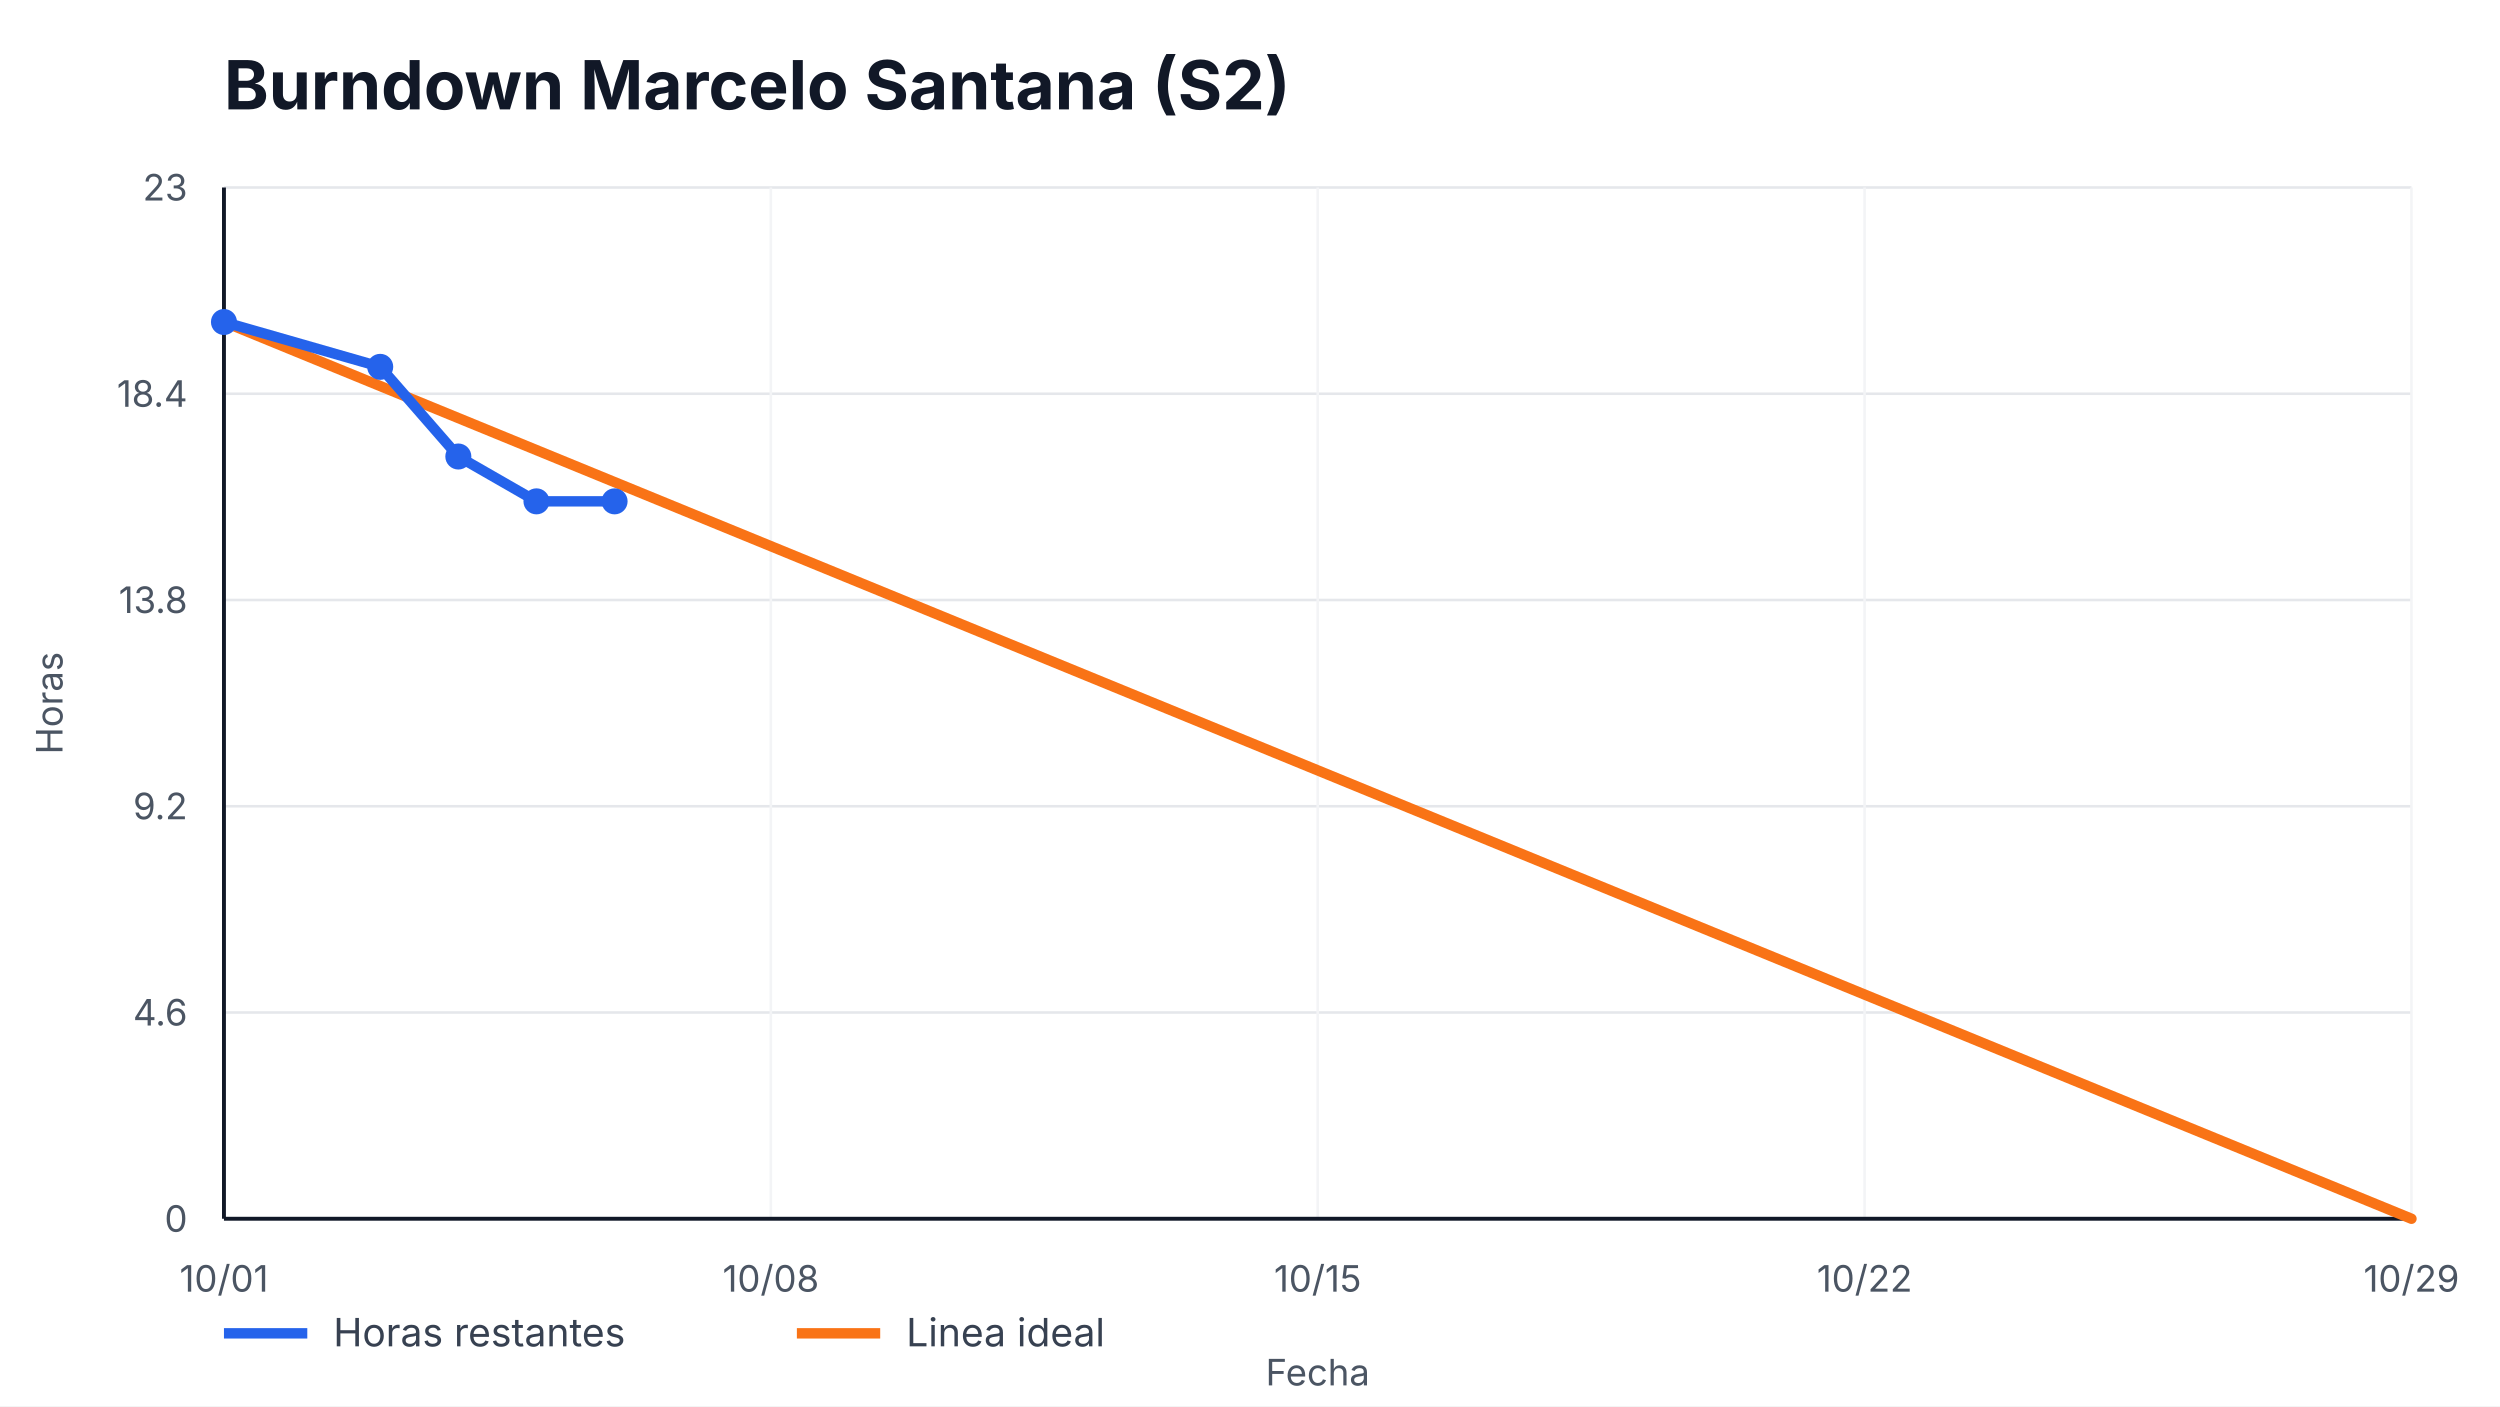
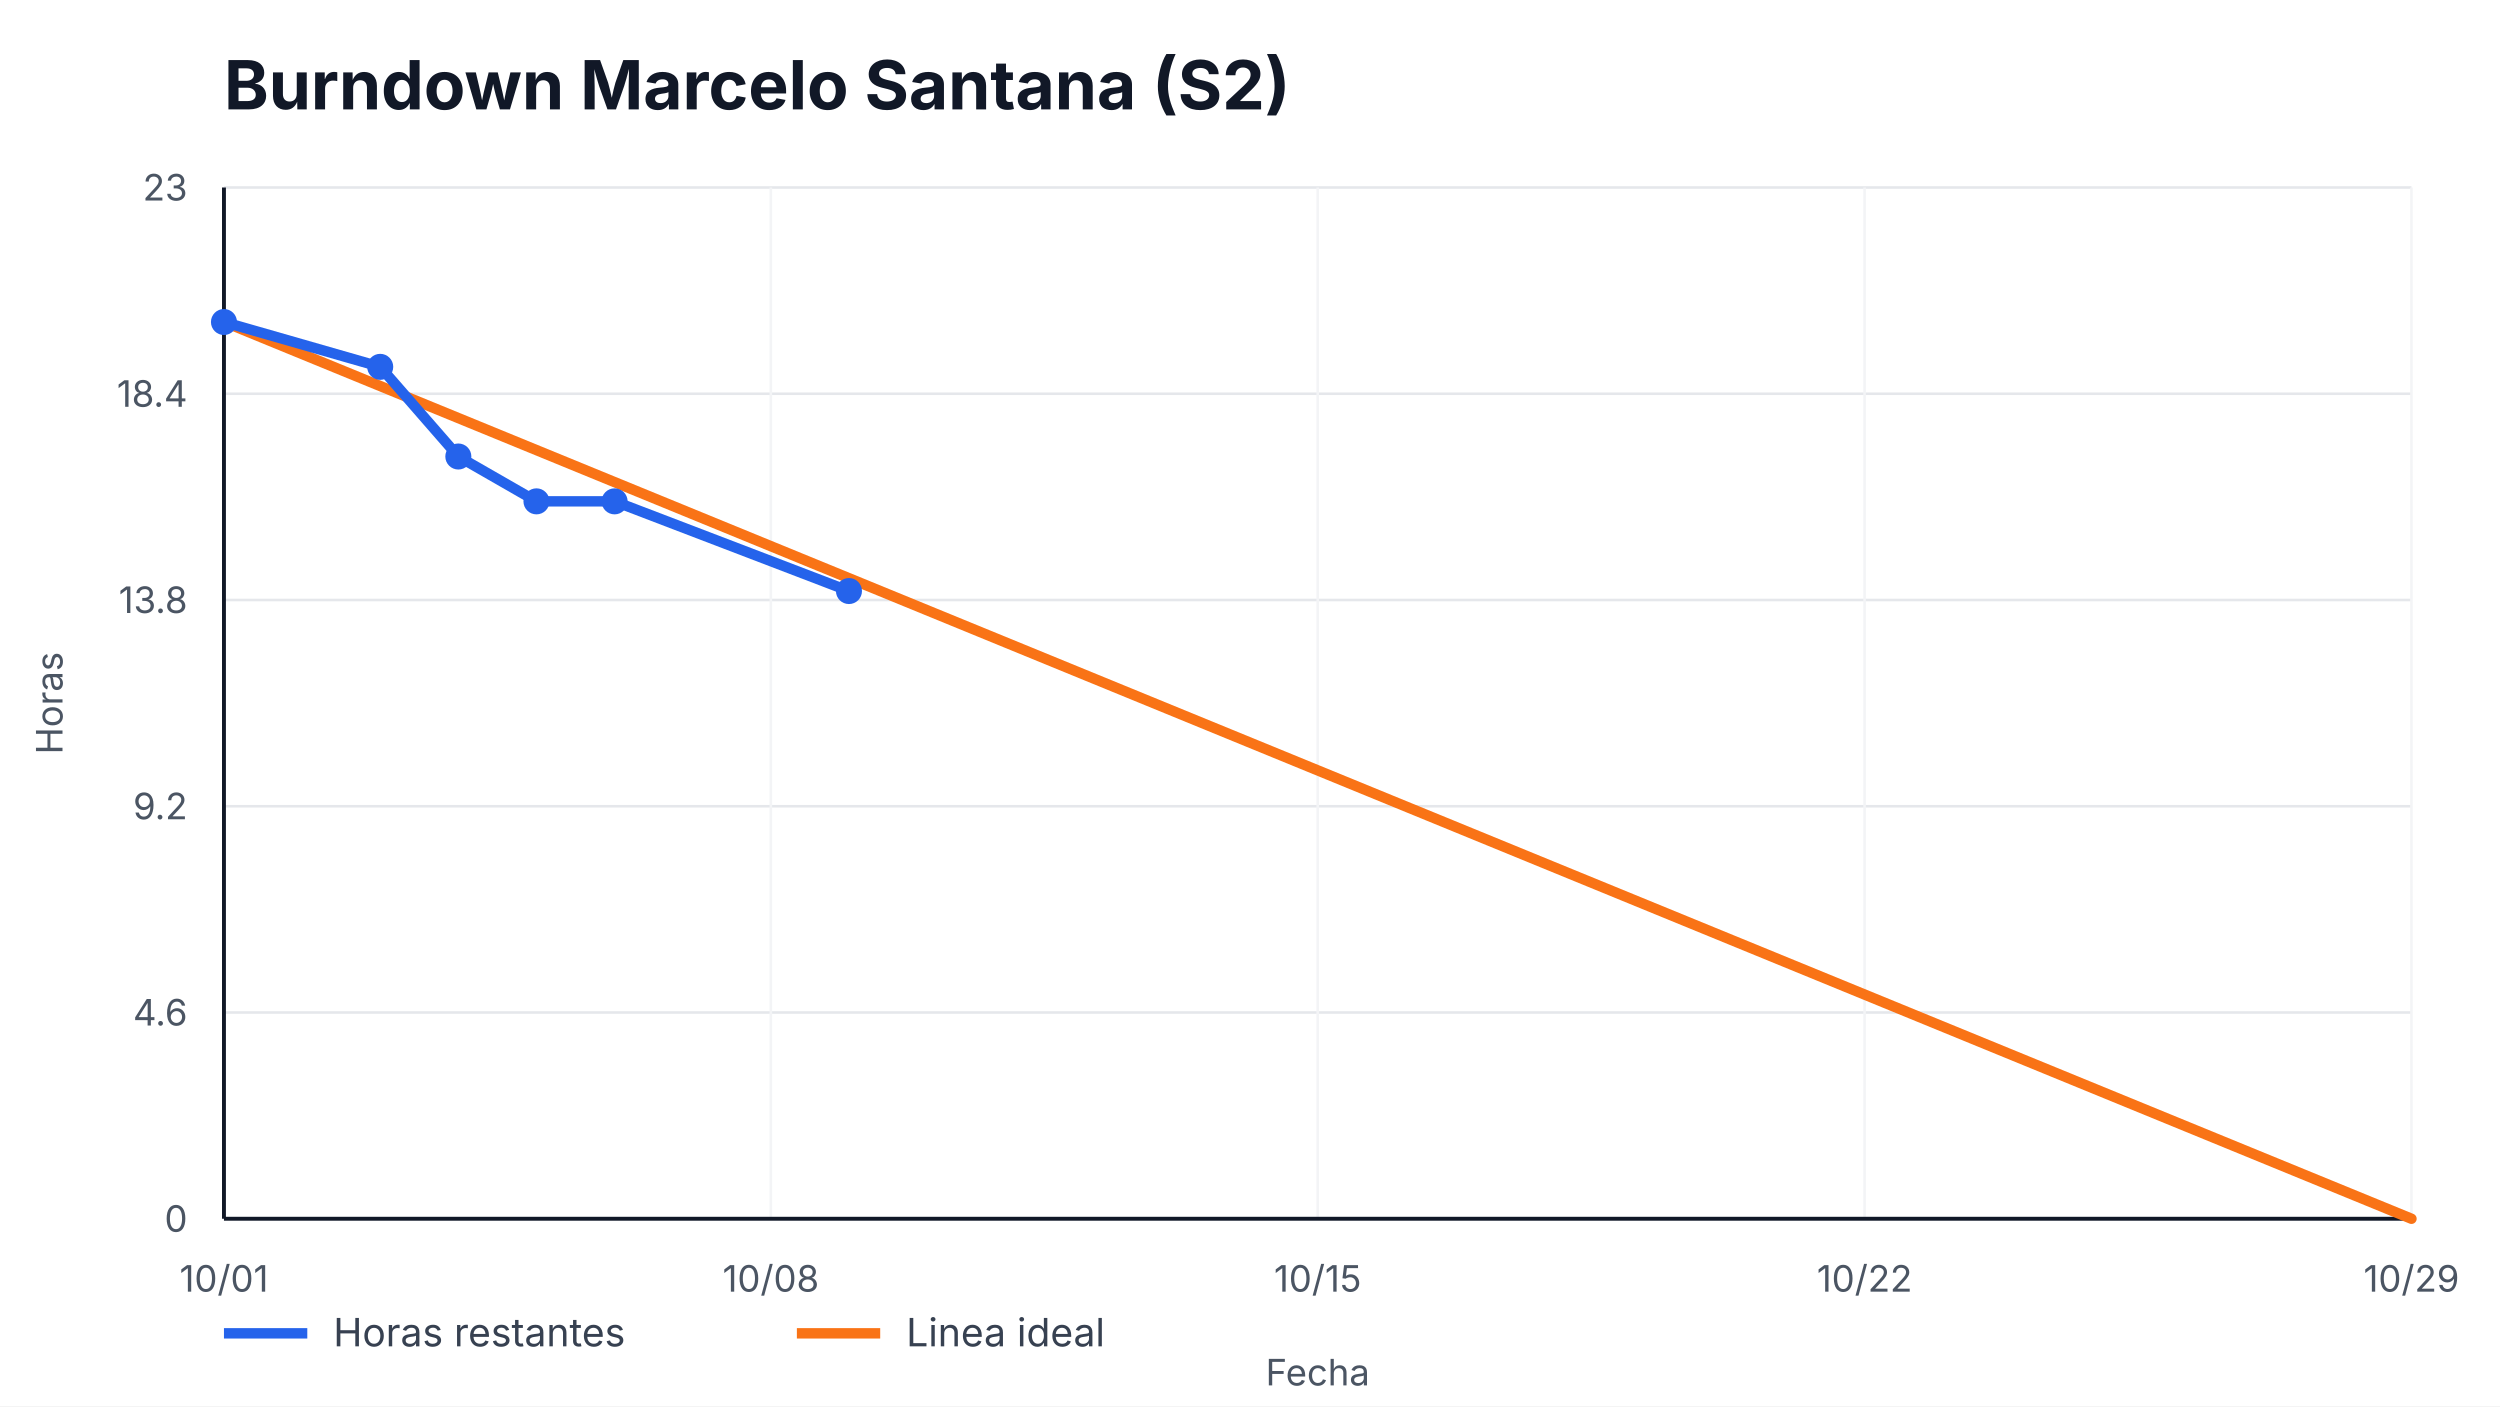
<svg xmlns="http://www.w3.org/2000/svg" width="960" height="540" viewBox="0 0 960 540" role="img" aria-label="Burndown Marcelo Santana (S2)">
  <style>
    text { font-family: -apple-system, BlinkMacSystemFont, "Segoe UI", sans-serif; fill: #111827; }
    .title { font-size: 26px; font-weight: 700; }
    .axis { font-size: 14px; fill: #4b5563; }
    .legend { font-size: 15px; fill: #374151; }
    .overrun { font-size: 14px; font-weight: 700; fill: #b91c1c; }
  </style>
  <rect width="100%" height="100%" fill="#ffffff" />
  <text x="86" y="42" class="title">Burndown Marcelo Santana (S2)</text>
  <g>
    <line x1="86" y1="468.00" x2="926" y2="468.00" stroke="#e5e7eb" />
    <line x1="86" y1="388.80" x2="926" y2="388.80" stroke="#e5e7eb" />
    <line x1="86" y1="309.60" x2="926" y2="309.60" stroke="#e5e7eb" />
    <line x1="86" y1="230.40" x2="926" y2="230.40" stroke="#e5e7eb" />
    <line x1="86" y1="151.20" x2="926" y2="151.20" stroke="#e5e7eb" />
    <line x1="86" y1="72.00" x2="926" y2="72.00" stroke="#e5e7eb" />
  </g>
  <g>
    <line x1="86.00" y1="72" x2="86.00" y2="468" stroke="#f3f4f6" />
    <text x="86.00" y="496" text-anchor="middle" class="axis">10/01</text>
    <line x1="296.00" y1="72" x2="296.00" y2="468" stroke="#f3f4f6" />
    <text x="296.00" y="496" text-anchor="middle" class="axis">10/08</text>
    <line x1="506.00" y1="72" x2="506.00" y2="468" stroke="#f3f4f6" />
    <text x="506.00" y="496" text-anchor="middle" class="axis">10/15</text>
    <line x1="716.00" y1="72" x2="716.00" y2="468" stroke="#f3f4f6" />
    <text x="716.00" y="496" text-anchor="middle" class="axis">10/22</text>
    <line x1="926.00" y1="72" x2="926.00" y2="468" stroke="#f3f4f6" />
    <text x="926.00" y="496" text-anchor="middle" class="axis">10/29</text>
  </g>
  <line x1="86" y1="468" x2="926" y2="468" stroke="#111827" stroke-width="1.5" />
  <line x1="86" y1="72" x2="86" y2="468" stroke="#111827" stroke-width="1.5" />
  <g>
    <text x="72" y="473.00" text-anchor="end" class="axis">0</text>
    <text x="72" y="393.80" text-anchor="end" class="axis">4.6</text>
    <text x="72" y="314.60" text-anchor="end" class="axis">9.2</text>
    <text x="72" y="235.40" text-anchor="end" class="axis">13.8</text>
    <text x="72" y="156.20" text-anchor="end" class="axis">18.4</text>
    <text x="72" y="77.00" text-anchor="end" class="axis">23</text>
  </g>
  <polyline points="86.00,123.65 926.00,468.00" fill="none" stroke="#f97316" stroke-width="4" stroke-linecap="round" />
-   <polyline points="86.00,123.65 146.00,140.87 176.00,175.30 206.00,192.52 236.00,192.52" fill="none" stroke="#2563eb" stroke-width="4" stroke-linecap="round" stroke-linejoin="round" />
+   <polyline points="86.00,123.65 146.00,140.87 176.00,175.30 206.00,192.52 236.00,192.52 326.00,226.96" fill="none" stroke="#2563eb" stroke-width="4" stroke-linecap="round" stroke-linejoin="round" />
  <g>
    <circle cx="86.00" cy="123.65" r="5" fill="#2563eb" />
    <circle cx="146.00" cy="140.87" r="5" fill="#2563eb" />
    <circle cx="176.00" cy="175.30" r="5" fill="#2563eb" />
    <circle cx="206.00" cy="192.52" r="5" fill="#2563eb" />
    <circle cx="236.00" cy="192.52" r="5" fill="#2563eb" />
+     <circle cx="326.00" cy="226.96" r="5" fill="#2563eb" />
  </g>
  <line x1="86" y1="512" x2="118" y2="512" stroke="#2563eb" stroke-width="4" />
  <text x="128" y="517" class="legend">Horas restantes</text>
  <line x1="306" y1="512" x2="338" y2="512" stroke="#f97316" stroke-width="4" />
  <text x="348" y="517" class="legend">Linea ideal</text>
  <text x="506.0" y="532" text-anchor="middle" class="axis">Fecha</text>
  <text x="24" y="270.0" transform="rotate(-90 24,270.0)" text-anchor="middle" class="axis">Horas</text>
</svg>
